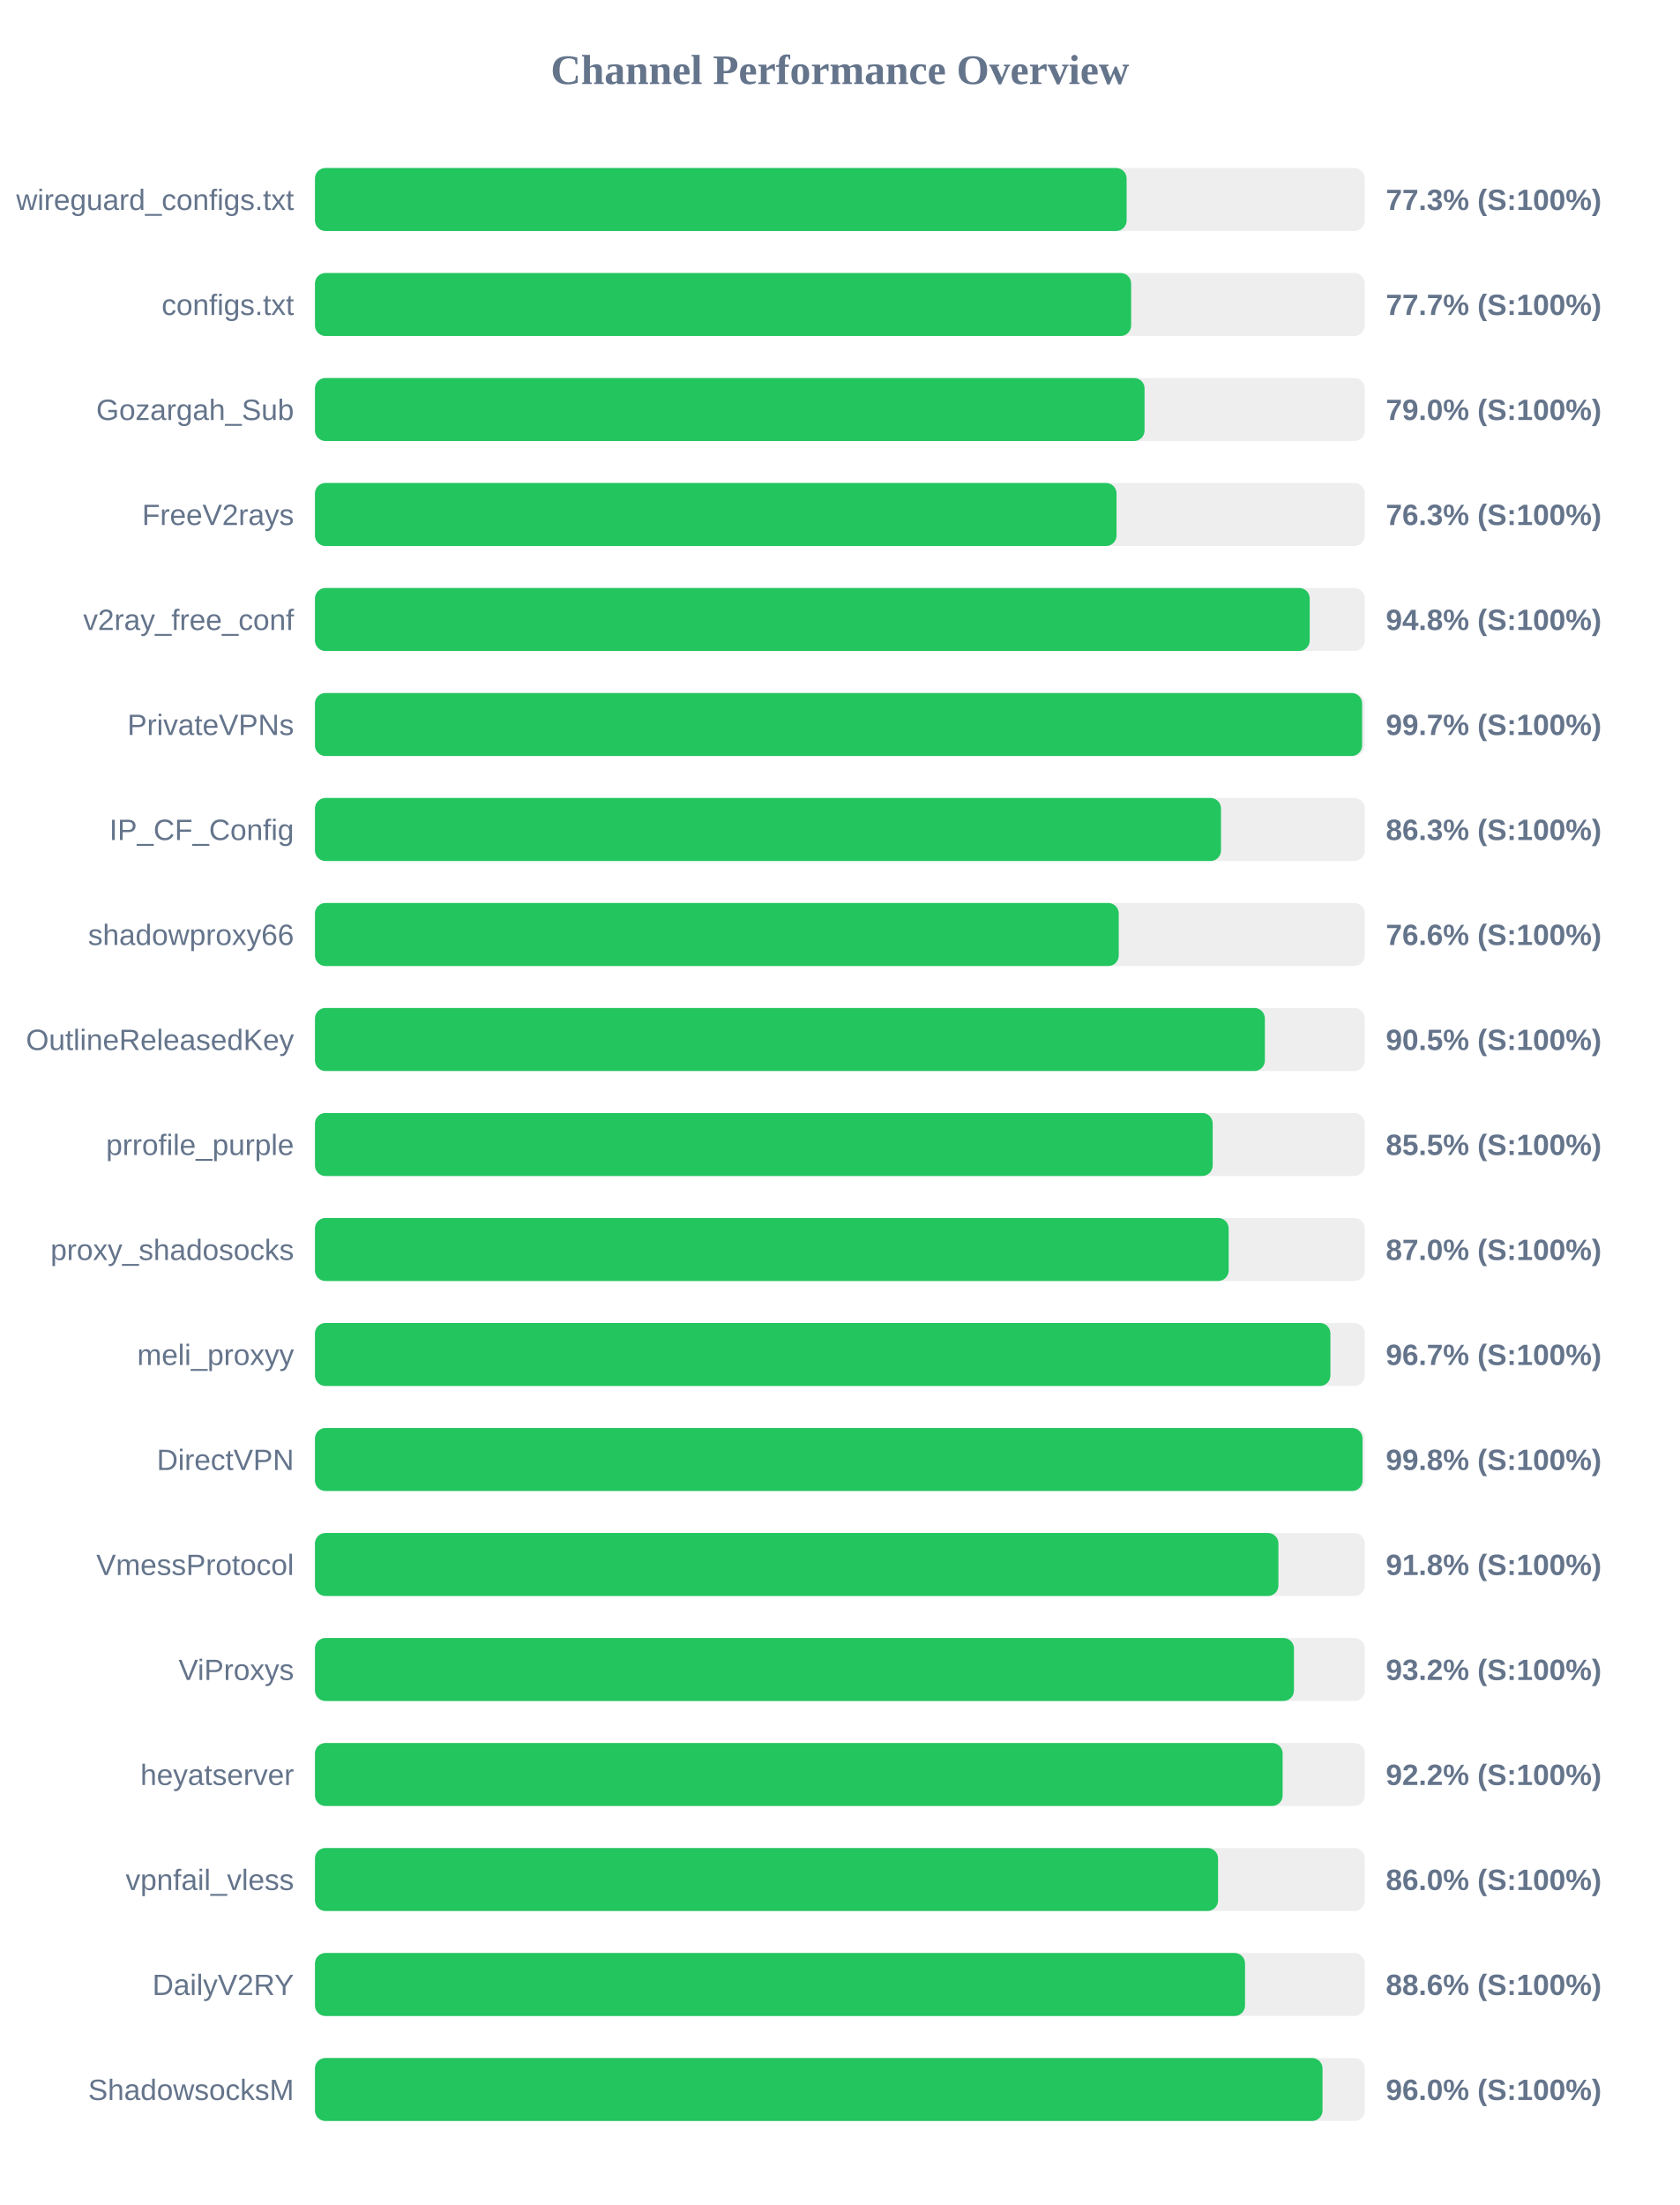
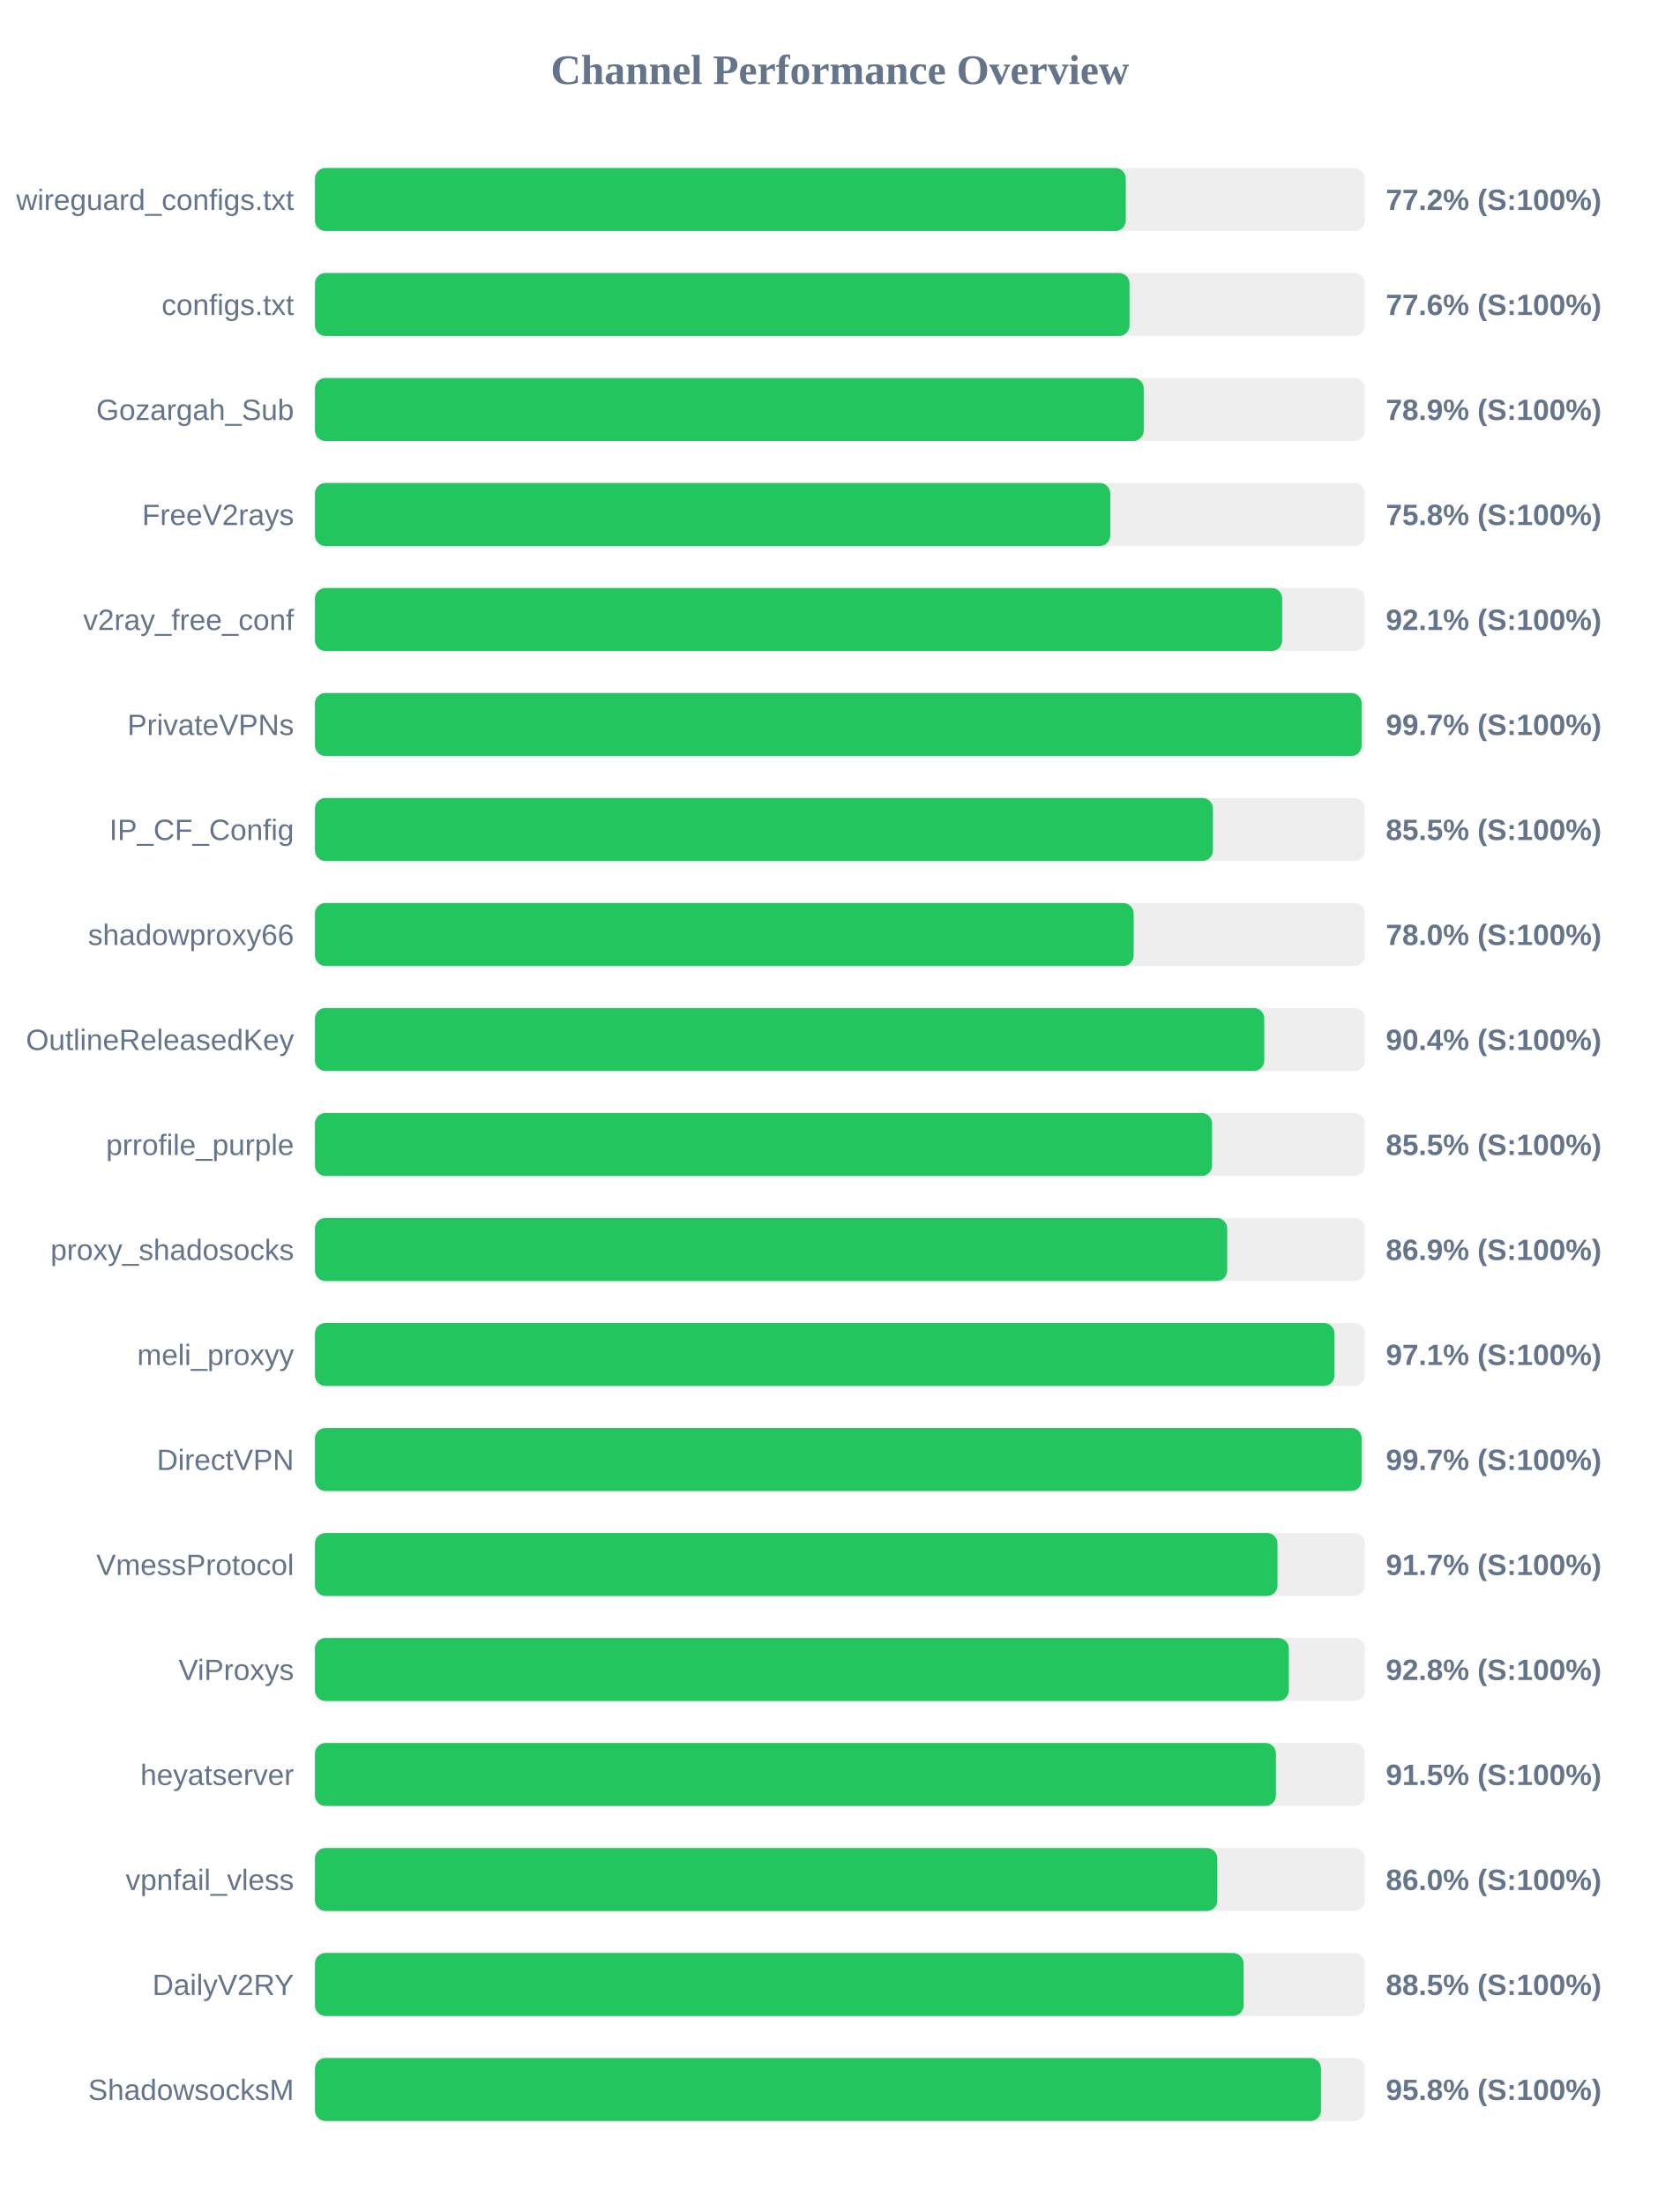
<svg xmlns="http://www.w3.org/2000/svg" width="800" height="1050" version="1.1">
  <style>
        .row { font: 14px Arial; fill: #64748b; }
        .score { font: bold 14px Arial; fill: #64748b; }
    </style>
  <text x="400" y="40" text-anchor="middle" font-size="20px" font-weight="bold" fill="#64748b">Channel Performance Overview</text>
  <rect x="150" y="80" width="500" height="30" fill="#eee" rx="5" />
-   <rect x="150" y="80" width="386.55" height="30" fill="#22c55e" rx="5" />
+   <rect x="150" y="80" width="386.15" height="30" fill="#22c55e" rx="5" />
  <text x="140" y="100" text-anchor="end" class="row">wireguard_configs.txt</text>
-   <text x="660" y="100" text-anchor="start" class="score">77.3% (S:100%)</text>
+   <text x="660" y="100" text-anchor="start" class="score">77.2% (S:100%)</text>
  <rect x="150" y="130" width="500" height="30" fill="#eee" rx="5" />
-   <rect x="150" y="130" width="388.7" height="30" fill="#22c55e" rx="5" />
+   <rect x="150" y="130" width="387.95" height="30" fill="#22c55e" rx="5" />
  <text x="140" y="150" text-anchor="end" class="row">configs.txt</text>
-   <text x="660" y="150" text-anchor="start" class="score">77.7% (S:100%)</text>
+   <text x="660" y="150" text-anchor="start" class="score">77.6% (S:100%)</text>
  <rect x="150" y="180" width="500" height="30" fill="#eee" rx="5" />
-   <rect x="150" y="180" width="395.1" height="30" fill="#22c55e" rx="5" />
+   <rect x="150" y="180" width="394.7" height="30" fill="#22c55e" rx="5" />
  <text x="140" y="200" text-anchor="end" class="row">Gozargah_Sub</text>
-   <text x="660" y="200" text-anchor="start" class="score">79.0% (S:100%)</text>
+   <text x="660" y="200" text-anchor="start" class="score">78.9% (S:100%)</text>
  <rect x="150" y="230" width="500" height="30" fill="#eee" rx="5" />
-   <rect x="150" y="230" width="381.75" height="30" fill="#22c55e" rx="5" />
+   <rect x="150" y="230" width="378.75" height="30" fill="#22c55e" rx="5" />
  <text x="140" y="250" text-anchor="end" class="row">FreeV2rays</text>
-   <text x="660" y="250" text-anchor="start" class="score">76.3% (S:100%)</text>
+   <text x="660" y="250" text-anchor="start" class="score">75.8% (S:100%)</text>
  <rect x="150" y="280" width="500" height="30" fill="#eee" rx="5" />
-   <rect x="150" y="280" width="473.75" height="30" fill="#22c55e" rx="5" />
+   <rect x="150" y="280" width="460.65" height="30" fill="#22c55e" rx="5" />
  <text x="140" y="300" text-anchor="end" class="row">v2ray_free_conf</text>
-   <text x="660" y="300" text-anchor="start" class="score">94.8% (S:100%)</text>
+   <text x="660" y="300" text-anchor="start" class="score">92.1% (S:100%)</text>
  <rect x="150" y="330" width="500" height="30" fill="#eee" rx="5" />
-   <rect x="150" y="330" width="498.7" height="30" fill="#22c55e" rx="5" />
+   <rect x="150" y="330" width="498.5" height="30" fill="#22c55e" rx="5" />
  <text x="140" y="350" text-anchor="end" class="row">PrivateVPNs</text>
  <text x="660" y="350" text-anchor="start" class="score">99.7% (S:100%)</text>
  <rect x="150" y="380" width="500" height="30" fill="#eee" rx="5" />
-   <rect x="150" y="380" width="431.5" height="30" fill="#22c55e" rx="5" />
+   <rect x="150" y="380" width="427.65" height="30" fill="#22c55e" rx="5" />
  <text x="140" y="400" text-anchor="end" class="row">IP_CF_Config</text>
-   <text x="660" y="400" text-anchor="start" class="score">86.3% (S:100%)</text>
+   <text x="660" y="400" text-anchor="start" class="score">85.5% (S:100%)</text>
  <rect x="150" y="430" width="500" height="30" fill="#eee" rx="5" />
-   <rect x="150" y="430" width="382.8" height="30" fill="#22c55e" rx="5" />
+   <rect x="150" y="430" width="389.9" height="30" fill="#22c55e" rx="5" />
  <text x="140" y="450" text-anchor="end" class="row">shadowproxy66</text>
-   <text x="660" y="450" text-anchor="start" class="score">76.6% (S:100%)</text>
+   <text x="660" y="450" text-anchor="start" class="score">78.0% (S:100%)</text>
  <rect x="150" y="480" width="500" height="30" fill="#eee" rx="5" />
-   <rect x="150" y="480" width="452.4" height="30" fill="#22c55e" rx="5" />
+   <rect x="150" y="480" width="452.1" height="30" fill="#22c55e" rx="5" />
  <text x="140" y="500" text-anchor="end" class="row">OutlineReleasedKey</text>
-   <text x="660" y="500" text-anchor="start" class="score">90.5% (S:100%)</text>
+   <text x="660" y="500" text-anchor="start" class="score">90.4% (S:100%)</text>
  <rect x="150" y="530" width="500" height="30" fill="#eee" rx="5" />
-   <rect x="150" y="530" width="427.55" height="30" fill="#22c55e" rx="5" />
+   <rect x="150" y="530" width="427.25" height="30" fill="#22c55e" rx="5" />
  <text x="140" y="550" text-anchor="end" class="row">prrofile_purple</text>
  <text x="660" y="550" text-anchor="start" class="score">85.5% (S:100%)</text>
  <rect x="150" y="580" width="500" height="30" fill="#eee" rx="5" />
-   <rect x="150" y="580" width="435.15" height="30" fill="#22c55e" rx="5" />
+   <rect x="150" y="580" width="434.45" height="30" fill="#22c55e" rx="5" />
  <text x="140" y="600" text-anchor="end" class="row">proxy_shadosocks</text>
-   <text x="660" y="600" text-anchor="start" class="score">87.0% (S:100%)</text>
+   <text x="660" y="600" text-anchor="start" class="score">86.9% (S:100%)</text>
  <rect x="150" y="630" width="500" height="30" fill="#eee" rx="5" />
-   <rect x="150" y="630" width="483.6" height="30" fill="#22c55e" rx="5" />
+   <rect x="150" y="630" width="485.55" height="30" fill="#22c55e" rx="5" />
  <text x="140" y="650" text-anchor="end" class="row">meli_proxyy</text>
-   <text x="660" y="650" text-anchor="start" class="score">96.7% (S:100%)</text>
+   <text x="660" y="650" text-anchor="start" class="score">97.1% (S:100%)</text>
  <rect x="150" y="680" width="500" height="30" fill="#eee" rx="5" />
-   <rect x="150" y="680" width="498.9" height="30" fill="#22c55e" rx="5" />
+   <rect x="150" y="680" width="498.5" height="30" fill="#22c55e" rx="5" />
  <text x="140" y="700" text-anchor="end" class="row">DirectVPN</text>
-   <text x="660" y="700" text-anchor="start" class="score">99.8% (S:100%)</text>
+   <text x="660" y="700" text-anchor="start" class="score">99.7% (S:100%)</text>
  <rect x="150" y="730" width="500" height="30" fill="#eee" rx="5" />
-   <rect x="150" y="730" width="458.85" height="30" fill="#22c55e" rx="5" />
+   <rect x="150" y="730" width="458.4" height="30" fill="#22c55e" rx="5" />
  <text x="140" y="750" text-anchor="end" class="row">VmessProtocol</text>
-   <text x="660" y="750" text-anchor="start" class="score">91.8% (S:100%)</text>
+   <text x="660" y="750" text-anchor="start" class="score">91.7% (S:100%)</text>
  <rect x="150" y="780" width="500" height="30" fill="#eee" rx="5" />
-   <rect x="150" y="780" width="466.25" height="30" fill="#22c55e" rx="5" />
+   <rect x="150" y="780" width="463.8" height="30" fill="#22c55e" rx="5" />
  <text x="140" y="800" text-anchor="end" class="row">ViProxys</text>
-   <text x="660" y="800" text-anchor="start" class="score">93.2% (S:100%)</text>
+   <text x="660" y="800" text-anchor="start" class="score">92.8% (S:100%)</text>
  <rect x="150" y="830" width="500" height="30" fill="#eee" rx="5" />
-   <rect x="150" y="830" width="460.85" height="30" fill="#22c55e" rx="5" />
+   <rect x="150" y="830" width="457.65" height="30" fill="#22c55e" rx="5" />
  <text x="140" y="850" text-anchor="end" class="row">heyatserver</text>
-   <text x="660" y="850" text-anchor="start" class="score">92.2% (S:100%)</text>
+   <text x="660" y="850" text-anchor="start" class="score">91.5% (S:100%)</text>
  <rect x="150" y="880" width="500" height="30" fill="#eee" rx="5" />
-   <rect x="150" y="880" width="430.1" height="30" fill="#22c55e" rx="5" />
+   <rect x="150" y="880" width="429.75" height="30" fill="#22c55e" rx="5" />
  <text x="140" y="900" text-anchor="end" class="row">vpnfail_vless</text>
  <text x="660" y="900" text-anchor="start" class="score">86.0% (S:100%)</text>
  <rect x="150" y="930" width="500" height="30" fill="#eee" rx="5" />
-   <rect x="150" y="930" width="442.95" height="30" fill="#22c55e" rx="5" />
+   <rect x="150" y="930" width="442.25" height="30" fill="#22c55e" rx="5" />
  <text x="140" y="950" text-anchor="end" class="row">DailyV2RY</text>
-   <text x="660" y="950" text-anchor="start" class="score">88.6% (S:100%)</text>
+   <text x="660" y="950" text-anchor="start" class="score">88.5% (S:100%)</text>
  <rect x="150" y="980" width="500" height="30" fill="#eee" rx="5" />
-   <rect x="150" y="980" width="479.85" height="30" fill="#22c55e" rx="5" />
+   <rect x="150" y="980" width="479.1" height="30" fill="#22c55e" rx="5" />
  <text x="140" y="1000" text-anchor="end" class="row">ShadowsocksM</text>
-   <text x="660" y="1000" text-anchor="start" class="score">96.0% (S:100%)</text>
+   <text x="660" y="1000" text-anchor="start" class="score">95.8% (S:100%)</text>
</svg>
